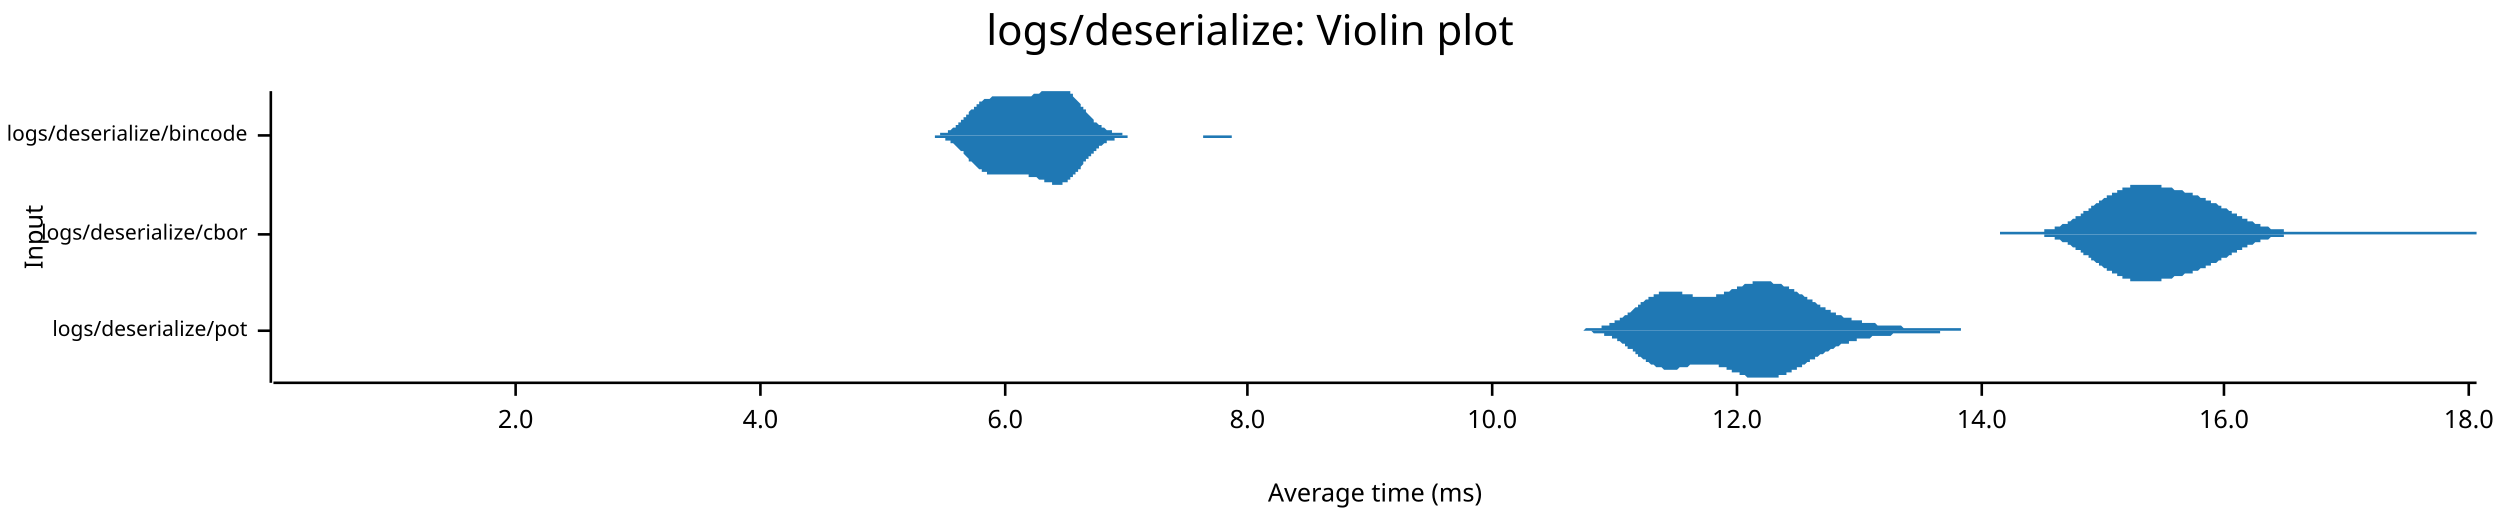
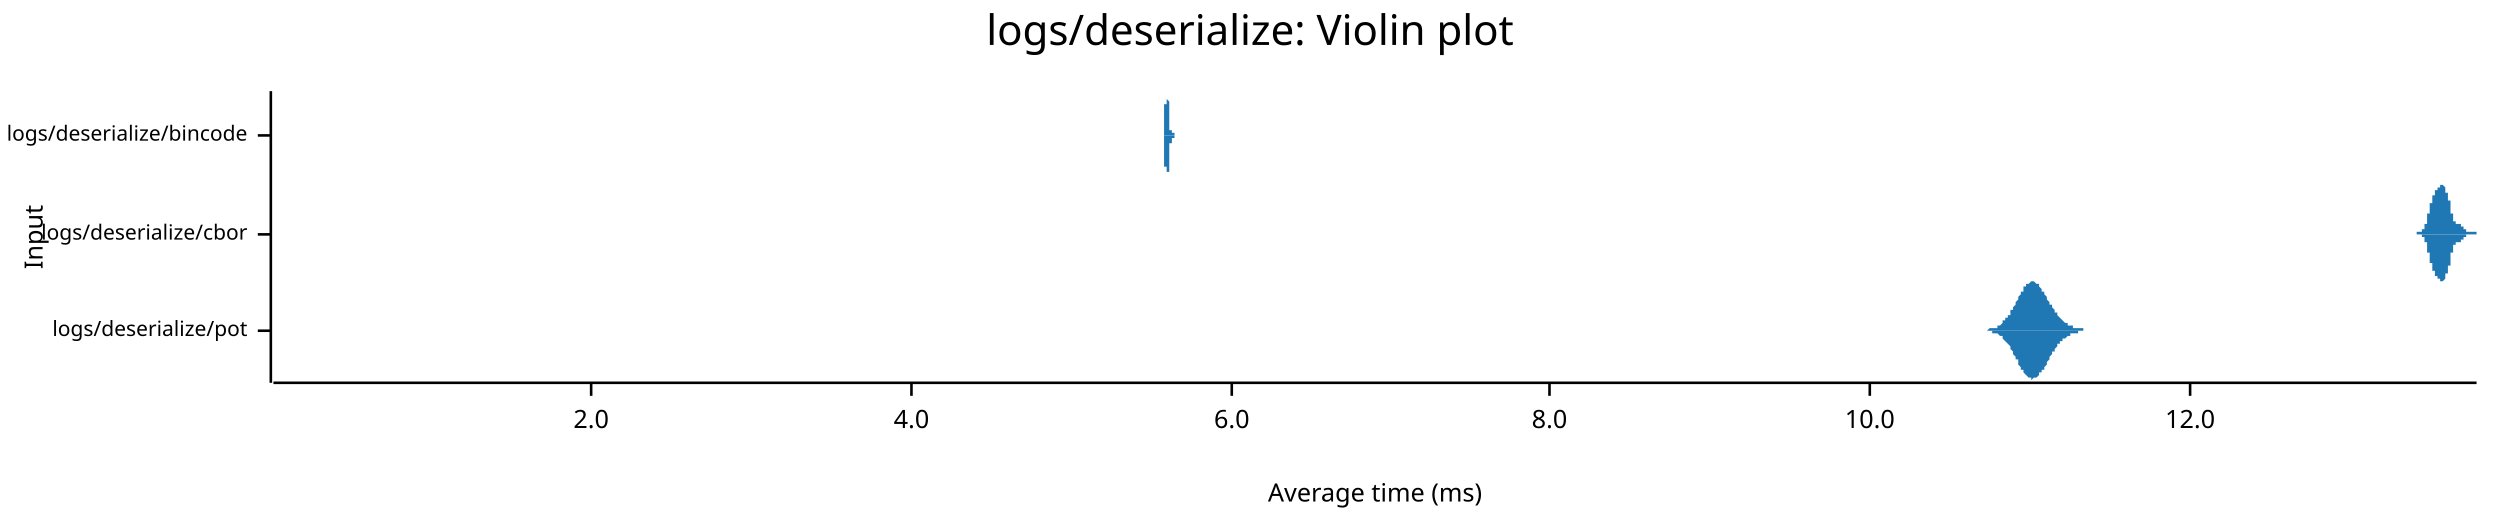
<svg xmlns="http://www.w3.org/2000/svg" style="background-color:#EEE;" width="960" height="204" viewBox="0 0 960 204">
  <text x="480" y="5" dy="0.76em" text-anchor="middle" font-family="sans-serif" font-size="16.129" opacity="1" fill="#000000">
logs/deserialize: Violin plot
</text>
  <text x="9" y="91" dy="0.76em" text-anchor="middle" font-family="sans-serif" font-size="9.677" opacity="1" fill="#000000" transform="rotate(270, 9, 91)">
Input
</text>
  <text x="528" y="195" dy="-0.5ex" text-anchor="middle" font-family="sans-serif" font-size="9.677" opacity="1" fill="#000000">
Average time (ms)
</text>
  <polyline fill="none" opacity="1" stroke="#000000" stroke-width="1" points="104,35 104,147 " />
  <text x="95" y="127" dy="0.5ex" text-anchor="end" font-family="sans-serif" font-size="8.065" opacity="1" fill="#000000">
logs/deserialize/pot
</text>
  <polyline fill="none" opacity="1" stroke="#000000" stroke-width="1" points="99,127 104,127 " />
  <text x="95" y="90" dy="0.5ex" text-anchor="end" font-family="sans-serif" font-size="8.065" opacity="1" fill="#000000">
logs/deserialize/cbor
</text>
  <polyline fill="none" opacity="1" stroke="#000000" stroke-width="1" points="99,90 104,90 " />
  <text x="95" y="52" dy="0.5ex" text-anchor="end" font-family="sans-serif" font-size="8.065" opacity="1" fill="#000000">
logs/deserialize/bincode
</text>
  <polyline fill="none" opacity="1" stroke="#000000" stroke-width="1" points="99,52 104,52 " />
  <polyline fill="none" opacity="1" stroke="#000000" stroke-width="1" points="105,147 951,147 " />
-   <text x="198" y="157" dy="0.76em" text-anchor="middle" font-family="sans-serif" font-size="9.677" opacity="1" fill="#000000">
+   <text x="227" y="157" dy="0.76em" text-anchor="middle" font-family="sans-serif" font-size="9.677" opacity="1" fill="#000000">
2.0
</text>
-   <polyline fill="none" opacity="1" stroke="#000000" stroke-width="1" points="198,147 198,152 " />
-   <text x="292" y="157" dy="0.76em" text-anchor="middle" font-family="sans-serif" font-size="9.677" opacity="1" fill="#000000">
+   <polyline fill="none" opacity="1" stroke="#000000" stroke-width="1" points="227,147 227,152 " />
+   <text x="350" y="157" dy="0.76em" text-anchor="middle" font-family="sans-serif" font-size="9.677" opacity="1" fill="#000000">
4.0
</text>
-   <polyline fill="none" opacity="1" stroke="#000000" stroke-width="1" points="292,147 292,152 " />
-   <text x="386" y="157" dy="0.76em" text-anchor="middle" font-family="sans-serif" font-size="9.677" opacity="1" fill="#000000">
+   <polyline fill="none" opacity="1" stroke="#000000" stroke-width="1" points="350,147 350,152 " />
+   <text x="473" y="157" dy="0.76em" text-anchor="middle" font-family="sans-serif" font-size="9.677" opacity="1" fill="#000000">
6.0
</text>
-   <polyline fill="none" opacity="1" stroke="#000000" stroke-width="1" points="386,147 386,152 " />
-   <text x="479" y="157" dy="0.76em" text-anchor="middle" font-family="sans-serif" font-size="9.677" opacity="1" fill="#000000">
+   <polyline fill="none" opacity="1" stroke="#000000" stroke-width="1" points="473,147 473,152 " />
+   <text x="595" y="157" dy="0.76em" text-anchor="middle" font-family="sans-serif" font-size="9.677" opacity="1" fill="#000000">
8.0
</text>
-   <polyline fill="none" opacity="1" stroke="#000000" stroke-width="1" points="479,147 479,152 " />
-   <text x="573" y="157" dy="0.76em" text-anchor="middle" font-family="sans-serif" font-size="9.677" opacity="1" fill="#000000">
+   <polyline fill="none" opacity="1" stroke="#000000" stroke-width="1" points="595,147 595,152 " />
+   <text x="718" y="157" dy="0.76em" text-anchor="middle" font-family="sans-serif" font-size="9.677" opacity="1" fill="#000000">
10.0
</text>
-   <polyline fill="none" opacity="1" stroke="#000000" stroke-width="1" points="573,147 573,152 " />
-   <text x="667" y="157" dy="0.76em" text-anchor="middle" font-family="sans-serif" font-size="9.677" opacity="1" fill="#000000">
+   <polyline fill="none" opacity="1" stroke="#000000" stroke-width="1" points="718,147 718,152 " />
+   <text x="841" y="157" dy="0.76em" text-anchor="middle" font-family="sans-serif" font-size="9.677" opacity="1" fill="#000000">
12.0
</text>
-   <polyline fill="none" opacity="1" stroke="#000000" stroke-width="1" points="667,147 667,152 " />
-   <text x="761" y="157" dy="0.76em" text-anchor="middle" font-family="sans-serif" font-size="9.677" opacity="1" fill="#000000">
- 14.0
- </text>
-   <polyline fill="none" opacity="1" stroke="#000000" stroke-width="1" points="761,147 761,152 " />
-   <text x="854" y="157" dy="0.76em" text-anchor="middle" font-family="sans-serif" font-size="9.677" opacity="1" fill="#000000">
- 16.0
- </text>
-   <polyline fill="none" opacity="1" stroke="#000000" stroke-width="1" points="854,147 854,152 " />
-   <text x="948" y="157" dy="0.76em" text-anchor="middle" font-family="sans-serif" font-size="9.677" opacity="1" fill="#000000">
- 18.0
- </text>
-   <polyline fill="none" opacity="1" stroke="#000000" stroke-width="1" points="948,147 948,152 " />
-   <polygon opacity="1" fill="#1F78B4" points="600,127 600,127 600,127 601,127 601,127 602,127 602,127 602,127 603,127 603,127 603,127 604,127 604,127 604,127 605,127 605,127 605,127 606,127 606,127 606,127 607,127 607,127 607,127 608,127 608,127 608,127 609,126 609,126 610,126 610,126 610,126 611,126 611,126 611,126 612,126 612,126 612,126 613,126 613,126 613,126 614,126 614,126 614,126 615,126 615,125 615,125 616,125 616,125 616,125 617,125 617,125 617,125 618,125 618,124 619,124 619,124 619,124 620,124 620,124 620,123 621,123 621,123 621,123 622,123 622,122 622,122 623,122 623,122 623,122 624,121 624,121 624,121 625,121 625,120 625,120 626,120 626,120 627,119 627,119 627,119 628,118 628,118 628,118 629,118 629,117 629,117 630,117 630,117 630,116 631,116 631,116 631,116 632,115 632,115 632,115 633,115 633,114 633,114 634,114 634,114 635,114 635,113 635,113 636,113 636,113 636,113 637,113 637,113 637,112 638,112 638,112 638,112 639,112 639,112 639,112 640,112 640,112 640,112 641,112 641,112 641,112 642,112 642,112 643,112 643,112 643,112 644,112 644,112 644,112 645,112 645,112 645,112 646,112 646,113 646,113 647,113 647,113 647,113 648,113 648,113 648,113 649,113 649,113 649,113 650,113 650,114 650,114 651,114 651,114 652,114 652,114 652,114 653,114 653,114 653,114 654,114 654,114 654,114 655,114 655,114 655,114 656,114 656,114 656,114 657,114 657,114 657,114 658,114 658,114 658,114 659,114 659,113 660,113 660,113 660,113 661,113 661,113 661,113 662,113 662,113 662,112 663,112 663,112 663,112 664,112 664,112 664,112 665,111 665,111 665,111 666,111 666,111 666,111 667,111 667,110 668,110 668,110 668,110 669,110 669,110 669,110 670,109 670,109 670,109 671,109 671,109 671,109 672,109 672,109 672,109 673,109 673,109 673,108 674,108 674,108 674,108 675,108 675,108 675,108 676,108 676,108 677,108 677,108 677,108 678,108 678,108 678,108 679,108 679,108 679,108 680,108 680,108 680,108 681,109 681,109 681,109 682,109 682,109 682,109 683,109 683,109 683,109 684,109 684,109 685,110 685,110 685,110 686,110 686,110 686,110 687,110 687,111 687,111 688,111 688,111 688,111 689,111 689,112 689,112 690,112 690,112 690,112 691,113 691,113 691,113 692,113 692,113 693,114 693,114 693,114 694,114 694,114 694,115 695,115 695,115 695,115 696,115 696,116 696,116 697,116 697,116 697,116 698,117 698,117 698,117 699,117 699,117 699,118 700,118 700,118 701,118 701,118 701,119 702,119 702,119 702,119 703,119 703,120 703,120 704,120 704,120 704,120 705,120 705,120 705,121 706,121 706,121 706,121 707,121 707,121 707,121 708,122 708,122 708,122 709,122 709,122 710,122 710,122 710,122 711,122 711,123 711,123 712,123 712,123 712,123 713,123 713,123 713,123 714,123 714,123 714,123 715,123 715,124 715,124 716,124 716,124 716,124 717,124 717,124 718,124 718,124 718,124 719,124 719,124 719,124 720,124 720,124 720,124 721,125 721,125 721,125 722,125 722,125 722,125 723,125 723,125 723,125 724,125 724,125 724,125 725,125 725,125 726,125 726,125 726,125 727,125 727,125 727,125 728,125 728,125 728,125 729,125 729,125 729,125 730,125 730,125 730,125 731,126 731,126 731,126 732,126 732,126 732,126 733,126 733,126 734,126 734,126 734,126 735,126 735,126 735,126 736,126 736,126 736,126 737,126 737,126 737,126 738,126 738,126 738,126 739,126 739,126 739,126 740,126 740,126 740,126 741,126 741,126 741,126 742,126 742,126 743,126 743,126 743,126 744,126 744,126 744,126 745,126 745,126 745,126 746,126 746,126 746,126 747,126 747,126 747,126 748,126 748,126 748,126 749,126 749,126 749,126 750,126 750,126 751,126 751,126 751,126 752,126 752,126 752,126 753,126 753,127 753,127 754,127 754,127 754,127 755,127 755,127 755,127 756,127 756,127 756,127 757,127 757,127 757,127 758,127 758,127 759,127 759,127 759,127 760,127 760,127 760,127 761,127 761,127 761,127 762,127 762,127 762,127 763,127 763,127 763,127 764,127 764,127 764,127 765,127 765,127 765,127 766,127 766,127 766,127 767,127 767,127 768,127 768,127 768,127 769,127 769,127 769,127 770,127 770,127 770,127 771,127 771,127 771,127 772,127 772,127 772,127 773,127 773,127 773,127 600,127 " />
-   <polygon opacity="1" fill="#1F78B4" points="600,127 600,127 600,127 601,127 601,127 602,127 602,127 602,127 603,127 603,127 603,127 604,127 604,127 604,127 605,127 605,127 605,127 606,127 606,127 606,127 607,127 607,127 607,127 608,127 608,127 608,127 609,127 609,127 610,127 610,127 610,127 611,127 611,127 611,127 612,128 612,128 612,128 613,128 613,128 613,128 614,128 614,128 614,128 615,128 615,128 615,128 616,128 616,129 616,129 617,129 617,129 617,129 618,129 618,129 619,129 619,130 619,130 620,130 620,130 620,130 621,130 621,131 621,131 622,131 622,131 622,131 623,132 623,132 623,132 624,132 624,133 624,133 625,133 625,133 625,134 626,134 626,134 627,134 627,135 627,135 628,135 628,135 628,136 629,136 629,136 629,137 630,137 630,137 630,137 631,138 631,138 631,138 632,138 632,139 632,139 633,139 633,139 633,139 634,140 634,140 635,140 635,140 635,140 636,141 636,141 636,141 637,141 637,141 637,141 638,141 638,141 638,141 639,142 639,142 639,142 640,142 640,142 640,142 641,142 641,142 641,142 642,142 642,142 643,142 643,142 643,142 644,142 644,142 644,142 645,141 645,141 645,141 646,141 646,141 646,141 647,141 647,141 647,141 648,141 648,141 648,141 649,140 649,140 649,140 650,140 650,140 650,140 651,140 651,140 652,140 652,140 652,140 653,140 653,140 653,140 654,140 654,140 654,140 655,140 655,140 655,140 656,140 656,140 656,140 657,140 657,140 657,140 658,140 658,140 658,140 659,140 659,140 660,140 660,140 660,141 661,141 661,141 661,141 662,141 662,141 662,141 663,141 663,142 663,142 664,142 664,142 664,142 665,142 665,142 665,143 666,143 666,143 666,143 667,143 667,143 668,143 668,144 668,144 669,144 669,144 669,144 670,144 670,144 670,144 671,145 671,145 671,145 672,145 672,145 672,145 673,145 673,145 673,145 674,145 674,145 674,145 675,145 675,145 675,145 676,145 676,145 677,145 677,146 677,145 678,145 678,145 678,145 679,145 679,145 679,145 680,145 680,145 680,145 681,145 681,145 681,145 682,145 682,145 682,145 683,145 683,145 683,144 684,144 684,144 685,144 685,144 685,144 686,144 686,144 686,143 687,143 687,143 687,143 688,143 688,143 688,142 689,142 689,142 689,142 690,142 690,141 690,141 691,141 691,141 691,141 692,141 692,140 693,140 693,140 693,140 694,139 694,139 694,139 695,139 695,139 695,138 696,138 696,138 696,138 697,138 697,137 697,137 698,137 698,137 698,137 699,136 699,136 699,136 700,136 700,136 701,135 701,135 701,135 702,135 702,135 702,135 703,134 703,134 703,134 704,134 704,134 704,134 705,133 705,133 705,133 706,133 706,133 706,133 707,132 707,132 707,132 708,132 708,132 708,132 709,132 709,132 710,132 710,131 710,131 711,131 711,131 711,131 712,131 712,131 712,131 713,131 713,131 713,130 714,130 714,130 714,130 715,130 715,130 715,130 716,130 716,130 716,130 717,130 717,130 718,130 718,130 718,130 719,129 719,129 719,129 720,129 720,129 720,129 721,129 721,129 721,129 722,129 722,129 722,129 723,129 723,129 723,129 724,129 724,129 724,129 725,129 725,129 726,129 726,129 726,129 727,128 727,128 727,128 728,128 728,128 728,128 729,128 729,128 729,128 730,128 730,128 730,128 731,128 731,128 731,128 732,128 732,128 732,128 733,128 733,128 734,128 734,128 734,128 735,128 735,128 735,128 736,128 736,128 736,128 737,128 737,128 737,128 738,128 738,128 738,128 739,128 739,128 739,128 740,128 740,128 740,128 741,128 741,128 741,128 742,128 742,128 743,128 743,128 743,128 744,128 744,128 744,128 745,128 745,128 745,127 746,127 746,127 746,127 747,127 747,127 747,127 748,127 748,127 748,127 749,127 749,127 749,127 750,127 750,127 751,127 751,127 751,127 752,127 752,127 752,127 753,127 753,127 753,127 754,127 754,127 754,127 755,127 755,127 755,127 756,127 756,127 756,127 757,127 757,127 757,127 758,127 758,127 759,127 759,127 759,127 760,127 760,127 760,127 761,127 761,127 761,127 762,127 762,127 762,127 763,127 763,127 763,127 764,127 764,127 764,127 765,127 765,127 765,127 766,127 766,127 766,127 767,127 767,127 768,127 768,127 768,127 769,127 769,127 769,127 770,127 770,127 770,127 771,127 771,127 771,127 772,127 772,127 772,127 773,127 773,127 773,127 600,127 " />
-   <polygon opacity="1" fill="#1F78B4" points="768,89 769,89 769,89 769,89 770,89 770,89 771,89 771,89 771,89 772,89 772,89 772,89 773,89 773,89 773,89 774,89 774,89 775,89 775,89 775,89 776,89 776,89 776,89 777,89 777,89 777,89 778,89 778,89 779,89 779,89 779,89 780,89 780,89 780,89 781,89 781,89 781,89 782,89 782,89 783,89 783,89 783,89 784,89 784,89 784,89 785,89 785,89 785,88 786,88 786,88 787,88 787,88 787,88 788,88 788,88 788,88 789,88 789,87 790,87 790,87 790,87 791,87 791,87 791,87 792,86 792,86 792,86 793,86 793,86 794,86 794,85 794,85 795,85 795,85 795,85 796,84 796,84 796,84 797,84 797,83 798,83 798,83 798,83 799,83 799,82 799,82 800,82 800,82 800,81 801,81 801,81 802,81 802,80 802,80 803,80 803,80 803,79 804,79 804,79 804,79 805,78 805,78 806,78 806,78 806,77 807,77 807,77 807,77 808,76 808,76 808,76 809,76 809,75 810,75 810,75 810,75 811,75 811,74 811,74 812,74 812,74 813,74 813,73 813,73 814,73 814,73 814,73 815,73 815,72 815,72 816,72 816,72 817,72 817,72 817,72 818,72 818,71 818,71 819,71 819,71 819,71 820,71 820,71 821,71 821,71 821,71 822,71 822,71 822,71 823,71 823,71 823,71 824,71 824,71 825,71 825,71 825,71 826,71 826,71 826,71 827,71 827,71 827,71 828,71 828,71 829,71 829,71 829,71 830,71 830,72 830,72 831,72 831,72 831,72 832,72 832,72 833,72 833,72 833,72 834,72 834,72 834,72 835,73 835,73 836,73 836,73 836,73 837,73 837,73 837,73 838,73 838,73 838,73 839,74 839,74 840,74 840,74 840,74 841,74 841,74 841,74 842,74 842,75 842,75 843,75 843,75 844,75 844,75 844,75 845,76 845,76 845,76 846,76 846,76 846,76 847,76 847,77 848,77 848,77 848,77 849,77 849,77 849,78 850,78 850,78 850,78 851,78 851,78 852,79 852,79 852,79 853,79 853,79 853,80 854,80 854,80 854,80 855,80 855,80 856,81 856,81 856,81 857,81 857,81 857,82 858,82 858,82 859,82 859,82 859,83 860,83 860,83 860,83 861,83 861,83 861,84 862,84 862,84 863,84 863,84 863,85 864,85 864,85 864,85 865,85 865,85 865,85 866,86 866,86 867,86 867,86 867,86 868,86 868,86 868,87 869,87 869,87 869,87 870,87 870,87 871,87 871,87 871,87 872,88 872,88 872,88 873,88 873,88 873,88 874,88 874,88 875,88 875,88 875,88 876,88 876,88 876,88 877,88 877,89 877,89 878,89 878,89 879,89 879,89 879,89 880,89 880,89 880,89 881,89 881,89 882,89 882,89 882,89 883,89 883,89 883,89 884,89 884,89 884,89 885,89 885,89 886,89 886,89 886,89 887,89 887,89 887,89 888,89 888,89 888,89 889,89 889,89 890,89 890,89 890,89 891,89 891,89 891,89 892,89 892,89 892,89 893,89 893,89 894,89 894,89 894,89 895,89 895,89 895,89 896,89 896,89 896,89 897,89 897,89 898,89 898,89 898,89 899,89 899,89 899,89 900,89 900,89 900,89 901,89 901,89 902,89 902,89 902,89 903,89 903,89 903,89 904,89 904,89 905,89 905,89 905,89 906,89 906,89 906,89 907,89 907,89 907,89 908,89 908,89 909,89 909,89 909,89 910,89 910,89 910,89 911,89 911,89 911,89 912,89 912,89 913,89 913,89 913,89 914,89 914,89 914,89 915,89 915,89 915,89 916,89 916,89 917,89 917,89 917,89 918,89 918,89 918,89 919,89 919,89 919,89 920,89 920,89 921,89 921,89 921,89 922,89 922,89 922,89 923,89 923,89 923,89 924,89 924,89 925,89 925,89 925,89 926,89 926,89 926,89 927,89 927,89 928,89 928,89 928,89 929,89 929,89 929,89 930,89 930,89 930,89 931,89 931,89 932,89 932,89 932,89 933,89 933,89 933,89 934,89 934,89 934,89 935,89 935,89 936,89 936,89 936,89 937,89 937,89 937,89 938,89 938,89 938,89 939,89 939,89 940,89 940,89 940,89 941,89 941,89 941,89 942,89 942,89 942,89 943,89 943,89 944,89 944,89 944,89 945,89 945,89 945,89 946,89 946,89 946,89 947,89 947,89 948,89 948,89 948,89 949,89 949,89 949,89 950,89 950,89 951,89 951,90 768,90 " />
-   <polygon opacity="1" fill="#1F78B4" points="768,90 769,90 769,90 769,90 770,90 770,90 771,90 771,90 771,90 772,90 772,90 772,90 773,90 773,90 773,90 774,90 774,90 775,90 775,90 775,90 776,90 776,90 776,90 777,90 777,90 777,90 778,90 778,90 779,90 779,90 779,90 780,90 780,90 780,90 781,90 781,90 781,90 782,90 782,90 783,90 783,90 783,90 784,90 784,90 784,90 785,90 785,90 785,91 786,91 786,91 787,91 787,91 787,91 788,91 788,91 788,91 789,91 789,92 790,92 790,92 790,92 791,92 791,92 791,92 792,93 792,93 792,93 793,93 793,93 794,93 794,94 794,94 795,94 795,94 795,94 796,95 796,95 796,95 797,95 797,96 798,96 798,96 798,96 799,96 799,97 799,97 800,97 800,97 800,98 801,98 801,98 802,98 802,99 802,99 803,99 803,99 803,100 804,100 804,100 804,100 805,101 805,101 806,101 806,101 806,102 807,102 807,102 807,102 808,103 808,103 808,103 809,103 809,104 810,104 810,104 810,104 811,104 811,105 811,105 812,105 812,105 813,105 813,106 813,106 814,106 814,106 814,106 815,106 815,107 815,107 816,107 816,107 817,107 817,107 817,107 818,107 818,108 818,108 819,108 819,108 819,108 820,108 820,108 821,108 821,108 821,108 822,108 822,108 822,108 823,108 823,108 823,108 824,108 824,108 825,108 825,108 825,108 826,108 826,108 826,108 827,108 827,108 827,108 828,108 828,108 829,108 829,108 829,108 830,108 830,107 830,107 831,107 831,107 831,107 832,107 832,107 833,107 833,107 833,107 834,107 834,107 834,107 835,106 835,106 836,106 836,106 836,106 837,106 837,106 837,106 838,106 838,106 838,106 839,105 839,105 840,105 840,105 840,105 841,105 841,105 841,105 842,105 842,104 842,104 843,104 843,104 844,104 844,104 844,104 845,103 845,103 845,103 846,103 846,103 846,103 847,103 847,102 848,102 848,102 848,102 849,102 849,102 849,101 850,101 850,101 850,101 851,101 851,101 852,100 852,100 852,100 853,100 853,100 853,99 854,99 854,99 854,99 855,99 855,99 856,98 856,98 856,98 857,98 857,98 857,97 858,97 858,97 859,97 859,97 859,96 860,96 860,96 860,96 861,96 861,96 861,95 862,95 862,95 863,95 863,95 863,94 864,94 864,94 864,94 865,94 865,94 865,94 866,93 866,93 867,93 867,93 867,93 868,93 868,93 868,92 869,92 869,92 869,92 870,92 870,92 871,92 871,92 871,92 872,91 872,91 872,91 873,91 873,91 873,91 874,91 874,91 875,91 875,91 875,91 876,91 876,91 876,91 877,91 877,90 877,90 878,90 878,90 879,90 879,90 879,90 880,90 880,90 880,90 881,90 881,90 882,90 882,90 882,90 883,90 883,90 883,90 884,90 884,90 884,90 885,90 885,90 886,90 886,90 886,90 887,90 887,90 887,90 888,90 888,90 888,90 889,90 889,90 890,90 890,90 890,90 891,90 891,90 891,90 892,90 892,90 892,90 893,90 893,90 894,90 894,90 894,90 895,90 895,90 895,90 896,90 896,90 896,90 897,90 897,90 898,90 898,90 898,90 899,90 899,90 899,90 900,90 900,90 900,90 901,90 901,90 902,90 902,90 902,90 903,90 903,90 903,90 904,90 904,90 905,90 905,90 905,90 906,90 906,90 906,90 907,90 907,90 907,90 908,90 908,90 909,90 909,90 909,90 910,90 910,90 910,90 911,90 911,90 911,90 912,90 912,90 913,90 913,90 913,90 914,90 914,90 914,90 915,90 915,90 915,90 916,90 916,90 917,90 917,90 917,90 918,90 918,90 918,90 919,90 919,90 919,90 920,90 920,90 921,90 921,90 921,90 922,90 922,90 922,90 923,90 923,90 923,90 924,90 924,90 925,90 925,90 925,90 926,90 926,90 926,90 927,90 927,90 928,90 928,90 928,90 929,90 929,90 929,90 930,90 930,90 930,90 931,90 931,90 932,90 932,90 932,90 933,90 933,90 933,90 934,90 934,90 934,90 935,90 935,90 936,90 936,90 936,90 937,90 937,90 937,90 938,90 938,90 938,90 939,90 939,90 940,90 940,90 940,90 941,90 941,90 941,90 942,90 942,90 942,90 943,90 943,90 944,90 944,90 944,90 945,90 945,90 945,90 946,90 946,90 946,90 947,90 947,90 948,90 948,90 948,90 949,90 949,90 949,90 950,90 950,90 951,90 951,90 768,90 " />
-   <polygon opacity="1" fill="#1F78B4" points="353,52 354,52 354,52 354,52 355,52 355,52 355,52 355,52 356,52 356,52 356,52 356,52 357,52 357,52 357,52 357,52 358,52 358,52 358,52 359,52 359,52 359,52 359,52 360,52 360,52 360,52 360,52 361,52 361,51 361,51 361,51 362,51 362,51 362,51 363,51 363,51 363,51 363,51 364,51 364,50 364,50 364,50 365,50 365,50 365,50 365,50 366,49 366,49 366,49 367,49 367,49 367,48 367,48 368,48 368,48 368,47 368,47 369,47 369,47 369,46 370,46 370,46 370,45 370,45 371,45 371,45 371,44 371,44 372,44 372,43 372,43 372,43 373,42 373,42 373,42 374,42 374,41 374,41 374,41 375,41 375,40 375,40 375,40 376,40 376,39 376,39 376,39 377,39 377,39 377,39 378,38 378,38 378,38 378,38 379,38 379,38 379,38 379,38 380,38 380,38 380,38 380,38 381,37 381,37 381,37 382,37 382,37 382,37 382,37 383,37 383,37 383,37 383,37 384,37 384,37 384,37 385,37 385,37 385,37 385,37 386,37 386,37 386,37 386,37 387,37 387,37 387,37 387,37 388,37 388,37 388,37 389,37 389,37 389,37 389,37 390,37 390,37 390,37 390,37 391,37 391,37 391,37 391,37 392,37 392,37 392,37 393,37 393,37 393,37 393,37 394,37 394,37 394,37 394,37 395,37 395,37 395,37 396,37 396,37 396,37 396,37 397,36 397,36 397,36 397,36 398,36 398,36 398,36 398,36 399,36 399,36 399,36 400,35 400,35 400,35 400,35 401,35 401,35 401,35 401,35 402,35 402,35 402,35 402,35 403,35 403,35 403,35 404,35 404,35 404,35 404,35 405,35 405,35 405,35 405,35 406,35 406,35 406,35 406,35 407,35 407,35 407,35 408,35 408,35 408,35 408,35 409,35 409,35 409,35 409,35 410,35 410,35 410,35 411,35 411,36 411,36 411,36 412,36 412,37 412,37 412,37 413,38 413,38 413,38 413,38 414,39 414,39 414,39 415,40 415,40 415,40 415,41 416,41 416,41 416,42 416,42 417,42 417,43 417,43 417,43 418,44 418,44 418,44 419,45 419,45 419,45 419,45 420,46 420,46 420,46 420,47 421,47 421,47 421,47 421,47 422,48 422,48 422,48 423,48 423,48 423,49 423,49 424,49 424,49 424,49 424,49 425,50 425,50 425,50 426,50 426,50 426,50 426,50 427,50 427,51 427,51 427,51 428,51 428,51 428,51 428,51 429,51 429,51 429,51 430,51 430,51 430,51 430,51 431,51 431,52 431,52 431,52 432,52 432,52 432,52 432,52 433,52 433,52 433,52 434,52 434,52 434,52 434,52 435,52 435,52 435,52 435,52 436,52 436,52 436,52 437,52 437,52 437,52 437,52 438,52 438,52 438,52 438,52 439,52 439,52 439,52 439,52 440,52 440,52 440,52 441,52 441,52 441,52 441,52 442,52 442,52 442,52 442,52 443,52 443,52 443,52 443,52 444,52 444,52 444,52 445,52 445,52 445,52 445,52 446,52 446,52 446,52 446,52 447,52 447,52 447,52 447,52 448,52 448,52 448,52 449,52 449,52 449,52 449,52 450,52 450,52 450,52 450,52 451,52 451,52 451,52 452,52 452,52 452,52 452,52 453,52 453,52 453,52 453,52 454,52 454,52 454,52 454,52 455,52 455,52 455,52 456,52 456,52 456,52 456,52 457,52 457,52 457,52 457,52 458,52 458,52 458,52 458,52 459,52 459,52 459,52 460,52 460,52 460,52 460,52 461,52 461,52 461,52 461,52 462,52 462,52 462,52 462,52 463,52 463,52 463,52 464,52 464,52 464,52 464,52 465,52 465,52 465,52 465,52 466,52 466,52 466,52 467,52 467,52 467,52 467,52 468,52 468,52 468,52 468,52 469,52 469,52 469,52 469,52 470,52 470,52 470,52 471,52 471,52 471,52 471,52 472,52 472,52 472,52 472,52 473,52 473,52 473,52 473,52 474,52 474,52 474,52 475,52 475,52 475,52 475,52 476,52 476,52 476,52 476,52 477,52 477,52 477,52 478,52 478,52 478,52 478,52 479,52 479,52 479,52 479,52 480,52 480,52 480,52 480,52 481,52 481,52 481,52 482,52 482,52 482,52 482,52 483,52 483,52 483,52 483,52 484,52 484,52 484,52 484,52 485,52 485,52 485,52 486,52 486,52 486,52 486,52 487,52 487,52 487,52 487,52 353,52 " />
-   <polygon opacity="1" fill="#1F78B4" points="353,52 354,52 354,52 354,52 355,52 355,52 355,52 355,52 356,52 356,52 356,52 356,52 357,52 357,52 357,52 357,52 358,52 358,52 358,52 359,52 359,52 359,53 359,53 360,53 360,53 360,53 360,53 361,53 361,53 361,53 361,53 362,53 362,53 362,53 363,53 363,53 363,54 363,54 364,54 364,54 364,54 364,54 365,54 365,54 365,55 365,55 366,55 366,55 366,55 367,56 367,56 367,56 367,56 368,57 368,57 368,57 368,57 369,58 369,58 369,58 370,58 370,59 370,59 370,59 371,60 371,60 371,60 371,60 372,61 372,61 372,61 372,62 373,62 373,62 373,62 374,63 374,63 374,63 374,63 375,64 375,64 375,64 375,64 376,65 376,65 376,65 376,65 377,65 377,66 377,66 378,66 378,66 378,66 378,66 379,66 379,66 379,67 379,67 380,67 380,67 380,67 380,67 381,67 381,67 381,67 382,67 382,67 382,67 382,67 383,67 383,67 383,67 383,67 384,67 384,67 384,67 385,67 385,67 385,67 385,67 386,67 386,67 386,67 386,67 387,67 387,67 387,67 387,67 388,67 388,67 388,67 389,67 389,67 389,67 389,67 390,67 390,67 390,67 390,67 391,67 391,67 391,67 391,67 392,67 392,67 392,67 393,67 393,67 393,67 393,67 394,67 394,67 394,67 394,67 395,67 395,67 395,68 396,68 396,68 396,68 396,68 397,68 397,68 397,68 397,68 398,68 398,68 398,68 398,68 399,69 399,69 399,69 400,69 400,69 400,69 400,69 401,69 401,69 401,70 401,70 402,70 402,70 402,70 402,70 403,70 403,70 403,70 404,70 404,71 404,71 404,71 405,71 405,71 405,71 405,71 406,71 406,71 406,71 406,71 407,71 407,71 407,71 408,71 408,71 408,70 408,70 409,70 409,70 409,70 409,70 410,70 410,69 410,69 411,69 411,69 411,68 411,68 412,68 412,68 412,67 412,67 413,67 413,66 413,66 413,66 414,66 414,65 414,65 415,65 415,64 415,64 415,64 416,63 416,63 416,63 416,62 417,62 417,62 417,61 417,61 418,61 418,60 418,60 419,60 419,59 419,59 419,59 420,59 420,58 420,58 420,58 421,58 421,57 421,57 421,57 422,57 422,56 422,56 423,56 423,56 423,56 423,56 424,55 424,55 424,55 424,55 425,55 425,55 425,54 426,54 426,54 426,54 426,54 427,54 427,54 427,54 427,54 428,54 428,53 428,53 428,53 429,53 429,53 429,53 430,53 430,53 430,53 430,53 431,53 431,53 431,53 431,53 432,53 432,53 432,53 432,53 433,53 433,53 433,52 434,52 434,52 434,52 434,52 435,52 435,52 435,52 435,52 436,52 436,52 436,52 437,52 437,52 437,52 437,52 438,52 438,52 438,52 438,52 439,52 439,52 439,52 439,52 440,52 440,52 440,52 441,52 441,52 441,52 441,52 442,52 442,52 442,52 442,52 443,52 443,52 443,52 443,52 444,52 444,52 444,52 445,52 445,52 445,52 445,52 446,52 446,52 446,52 446,52 447,52 447,52 447,52 447,52 448,52 448,52 448,52 449,52 449,52 449,52 449,52 450,52 450,52 450,52 450,52 451,52 451,52 451,52 452,52 452,52 452,52 452,52 453,52 453,52 453,52 453,52 454,52 454,52 454,52 454,52 455,52 455,52 455,52 456,52 456,52 456,52 456,52 457,52 457,52 457,52 457,52 458,52 458,52 458,52 458,52 459,52 459,52 459,52 460,52 460,52 460,52 460,52 461,52 461,52 461,52 461,52 462,52 462,52 462,53 462,53 463,53 463,53 463,53 464,53 464,53 464,53 464,53 465,53 465,53 465,53 465,53 466,53 466,53 466,53 467,53 467,53 467,53 467,53 468,53 468,53 468,53 468,53 469,53 469,53 469,53 469,53 470,53 470,53 470,53 471,53 471,53 471,53 471,53 472,53 472,53 472,53 472,53 473,53 473,53 473,53 473,52 474,52 474,52 474,52 475,52 475,52 475,52 475,52 476,52 476,52 476,52 476,52 477,52 477,52 477,52 478,52 478,52 478,52 478,52 479,52 479,52 479,52 479,52 480,52 480,52 480,52 480,52 481,52 481,52 481,52 482,52 482,52 482,52 482,52 483,52 483,52 483,52 483,52 484,52 484,52 484,52 484,52 485,52 485,52 485,52 486,52 486,52 486,52 486,52 487,52 487,52 487,52 487,52 353,52 " />
+   <polyline fill="none" opacity="1" stroke="#000000" stroke-width="1" points="841,147 841,152 " />
+   <polygon opacity="1" fill="#1F78B4" points="761,127 761,127 762,127 762,127 762,127 763,127 763,127 763,127 763,127 764,126 764,126 764,126 765,126 765,126 765,126 766,126 766,126 766,126 766,126 767,126 767,125 767,125 768,125 768,125 768,125 769,124 769,124 769,124 769,123 770,123 770,123 770,122 771,122 771,122 771,121 772,121 772,120 772,120 772,119 773,119 773,118 773,118 774,117 774,117 774,116 775,115 775,115 775,114 775,114 776,113 776,113 776,112 777,112 777,111 777,111 777,110 778,110 778,110 778,109 779,109 779,109 779,109 780,108 780,108 780,108 780,108 781,108 781,108 781,108 782,109 782,109 782,109 783,109 783,110 783,110 783,110 784,111 784,111 784,112 785,112 785,113 785,113 786,114 786,114 786,115 786,115 787,116 787,116 787,117 788,117 788,118 788,118 789,119 789,119 789,120 789,120 790,120 790,121 790,121 791,122 791,122 791,122 792,123 792,123 792,123 792,123 793,124 793,124 793,124 794,124 794,125 794,125 795,125 795,125 795,125 795,125 796,125 796,126 796,126 797,126 797,126 797,126 798,126 798,126 798,126 798,126 799,126 799,126 799,126 800,126 800,126 800,127 800,127 801,127 801,127 801,127 802,127 802,127 802,127 803,127 803,127 803,127 803,127 804,127 804,127 804,127 805,127 805,127 805,127 806,127 806,127 806,127 806,127 807,127 807,127 807,127 808,127 808,127 808,127 809,127 809,127 809,127 809,127 810,127 810,127 810,127 811,127 811,127 811,127 812,127 812,127 812,127 812,127 813,127 813,127 813,127 814,127 814,127 814,127 815,127 815,127 815,127 815,127 816,127 816,127 816,127 817,127 817,127 817,127 818,127 818,127 818,127 818,127 819,127 819,127 819,127 820,127 820,127 820,127 821,127 821,127 821,127 821,127 822,127 822,127 822,127 823,127 823,127 823,127 824,127 824,127 824,127 824,127 825,127 825,127 825,127 826,127 826,127 826,127 826,127 827,127 827,127 827,127 828,127 828,127 828,127 829,127 829,127 829,127 829,127 830,127 830,127 830,127 831,127 831,127 831,127 832,127 832,127 832,127 832,127 833,127 833,127 833,127 834,127 834,127 834,127 835,127 835,127 835,127 835,127 836,127 836,127 836,127 837,127 837,127 837,127 838,127 838,127 838,127 838,127 839,127 839,127 839,127 840,127 840,127 840,127 841,127 841,127 841,127 841,127 842,127 842,127 842,127 843,127 843,127 843,127 844,127 844,127 844,127 844,127 845,127 845,127 845,127 846,127 846,127 846,127 847,127 847,127 847,127 847,127 848,127 848,127 848,127 849,127 849,127 849,127 850,127 850,127 850,127 850,127 851,127 851,127 851,127 852,127 852,127 852,127 852,127 853,127 853,127 853,127 854,127 854,127 854,127 855,127 855,127 855,127 855,127 856,127 856,127 856,127 857,127 857,127 857,127 858,127 858,127 858,127 858,127 859,127 859,127 859,127 860,127 860,127 860,127 861,127 861,127 861,127 861,127 862,127 862,127 862,127 863,127 863,127 863,127 864,127 864,127 864,127 864,127 865,127 865,127 865,127 866,127 866,127 866,127 867,127 867,127 867,127 867,127 868,127 868,127 868,127 869,127 869,127 869,127 870,127 870,127 870,127 870,127 871,127 871,127 871,127 872,127 872,127 872,127 873,127 873,127 873,127 873,127 874,127 874,127 874,127 875,127 875,127 875,127 875,127 876,127 876,127 876,127 877,127 877,127 877,127 878,127 878,127 878,127 878,127 879,127 879,127 879,127 880,127 880,127 880,127 881,127 881,127 881,127 881,127 882,127 882,127 882,127 883,127 883,127 883,127 884,127 884,127 884,127 884,127 885,127 885,127 885,127 886,127 886,127 886,127 887,127 887,127 887,127 887,127 888,127 888,127 888,127 889,127 889,127 889,127 890,127 890,127 890,127 890,127 891,127 891,127 891,127 892,127 892,127 892,127 893,127 893,127 893,127 893,127 894,127 894,127 894,127 895,127 895,127 895,127 896,127 896,127 896,127 896,127 897,127 897,127 897,127 898,127 898,127 898,127 899,127 899,127 899,127 899,127 900,127 900,127 900,127 901,127 901,127 901,127 901,127 902,127 902,127 902,127 903,127 903,127 903,127 904,127 904,127 904,127 904,127 905,127 905,127 905,127 906,127 906,127 906,127 907,127 907,127 907,127 907,127 908,127 908,127 908,127 909,127 909,127 909,127 910,127 910,127 910,127 910,127 761,127 " />
+   <polygon opacity="1" fill="#1F78B4" points="761,127 761,127 762,127 762,127 762,127 763,127 763,127 763,127 763,127 764,127 764,127 764,127 765,127 765,127 765,128 766,128 766,128 766,128 766,128 767,128 767,128 767,128 768,129 768,129 768,129 769,129 769,130 769,130 769,130 770,131 770,131 770,131 771,132 771,132 771,132 772,133 772,133 772,134 772,134 773,135 773,135 773,136 774,137 774,137 774,138 775,138 775,139 775,139 775,140 776,141 776,141 776,142 777,142 777,143 777,143 777,143 778,144 778,144 778,144 779,145 779,145 779,145 780,145 780,145 780,145 780,146 781,145 781,145 781,145 782,145 782,145 782,145 783,144 783,144 783,144 783,143 784,143 784,143 784,142 785,142 785,141 785,141 786,140 786,140 786,139 786,139 787,138 787,137 787,137 788,136 788,136 788,135 789,135 789,135 789,134 789,134 790,133 790,133 790,132 791,132 791,132 791,131 792,131 792,131 792,131 792,130 793,130 793,130 793,130 794,129 794,129 794,129 795,129 795,129 795,128 795,128 796,128 796,128 796,128 797,128 797,128 797,128 798,128 798,128 798,128 798,127 799,127 799,127 799,127 800,127 800,127 800,127 800,127 801,127 801,127 801,127 802,127 802,127 802,127 803,127 803,127 803,127 803,127 804,127 804,127 804,127 805,127 805,127 805,127 806,127 806,127 806,127 806,127 807,127 807,127 807,127 808,127 808,127 808,127 809,127 809,127 809,127 809,127 810,127 810,127 810,127 811,127 811,127 811,127 812,127 812,127 812,127 812,127 813,127 813,127 813,127 814,127 814,127 814,127 815,127 815,127 815,127 815,127 816,127 816,127 816,127 817,127 817,127 817,127 818,127 818,127 818,127 818,127 819,127 819,127 819,127 820,127 820,127 820,127 821,127 821,127 821,127 821,127 822,127 822,127 822,127 823,127 823,127 823,127 824,127 824,127 824,127 824,127 825,127 825,127 825,127 826,127 826,127 826,127 826,127 827,127 827,127 827,127 828,127 828,127 828,127 829,127 829,127 829,127 829,127 830,127 830,127 830,127 831,127 831,127 831,127 832,127 832,127 832,127 832,127 833,127 833,127 833,127 834,127 834,127 834,127 835,127 835,127 835,127 835,127 836,127 836,127 836,127 837,127 837,127 837,127 838,127 838,127 838,127 838,127 839,127 839,127 839,127 840,127 840,127 840,127 841,127 841,127 841,127 841,127 842,127 842,127 842,127 843,127 843,127 843,127 844,127 844,127 844,127 844,127 845,127 845,127 845,127 846,127 846,127 846,127 847,127 847,127 847,127 847,127 848,127 848,127 848,127 849,127 849,127 849,127 850,127 850,127 850,127 850,127 851,127 851,127 851,127 852,127 852,127 852,127 852,127 853,127 853,127 853,127 854,127 854,127 854,127 855,127 855,127 855,127 855,127 856,127 856,127 856,127 857,127 857,127 857,127 858,127 858,127 858,127 858,127 859,127 859,127 859,127 860,127 860,127 860,127 861,127 861,127 861,127 861,127 862,127 862,127 862,127 863,127 863,127 863,127 864,127 864,127 864,127 864,127 865,127 865,127 865,127 866,127 866,127 866,127 867,127 867,127 867,127 867,127 868,127 868,127 868,127 869,127 869,127 869,127 870,127 870,127 870,127 870,127 871,127 871,127 871,127 872,127 872,127 872,127 873,127 873,127 873,127 873,127 874,127 874,127 874,127 875,127 875,127 875,127 875,127 876,127 876,127 876,127 877,127 877,127 877,127 878,127 878,127 878,127 878,127 879,127 879,127 879,127 880,127 880,127 880,127 881,127 881,127 881,127 881,127 882,127 882,127 882,127 883,127 883,127 883,127 884,127 884,127 884,127 884,127 885,127 885,127 885,127 886,127 886,127 886,127 887,127 887,127 887,127 887,127 888,127 888,127 888,127 889,127 889,127 889,127 890,127 890,127 890,127 890,127 891,127 891,127 891,127 892,127 892,127 892,127 893,127 893,127 893,127 893,127 894,127 894,127 894,127 895,127 895,127 895,127 896,127 896,127 896,127 896,127 897,127 897,127 897,127 898,127 898,127 898,127 899,127 899,127 899,127 899,127 900,127 900,127 900,127 901,127 901,127 901,127 901,127 902,127 902,127 902,127 903,127 903,127 903,127 904,127 904,127 904,127 904,127 905,127 905,127 905,127 906,127 906,127 906,127 907,127 907,127 907,127 907,127 908,127 908,127 908,127 909,127 909,127 909,127 910,127 910,127 910,127 910,127 761,127 " />
+   <polygon opacity="1" fill="#1F78B4" points="928,89 928,89 928,89 928,89 928,89 928,89 929,89 929,89 929,89 929,89 929,89 929,89 929,89 929,89 929,89 929,89 929,89 929,89 929,89 929,89 929,89 929,89 929,89 929,89 929,89 929,89 929,89 929,89 929,89 930,89 930,89 930,89 930,89 930,89 930,89 930,89 930,89 930,89 930,89 930,89 930,89 930,89 930,89 930,89 930,89 930,89 930,89 930,89 930,89 930,89 930,88 931,88 931,88 931,88 931,88 931,88 931,88 931,88 931,88 931,88 931,88 931,88 931,88 931,87 931,87 931,87 931,87 931,87 931,87 931,87 931,87 931,86 931,86 931,86 932,86 932,86 932,86 932,86 932,85 932,85 932,85 932,85 932,85 932,85 932,84 932,84 932,84 932,84 932,84 932,84 932,83 932,83 932,83 932,83 932,83 932,82 933,82 933,82 933,82 933,82 933,81 933,81 933,81 933,81 933,81 933,81 933,80 933,80 933,80 933,80 933,80 933,79 933,79 933,79 933,79 933,79 933,79 933,78 934,78 934,78 934,78 934,78 934,78 934,77 934,77 934,77 934,77 934,77 934,77 934,77 934,76 934,76 934,76 934,76 934,76 934,76 934,76 934,76 934,76 934,75 934,75 935,75 935,75 935,75 935,75 935,75 935,75 935,75 935,75 935,74 935,74 935,74 935,74 935,74 935,74 935,74 935,74 935,74 935,74 935,74 935,74 935,73 935,73 936,73 936,73 936,73 936,73 936,73 936,73 936,73 936,73 936,73 936,73 936,73 936,72 936,72 936,72 936,72 936,72 936,72 936,72 936,72 936,72 936,72 936,72 936,72 937,72 937,72 937,72 937,71 937,71 937,71 937,71 937,71 937,71 937,71 937,71 937,71 937,71 937,71 937,71 937,71 937,71 937,71 937,71 937,71 937,71 937,71 938,71 938,71 938,71 938,71 938,71 938,71 938,71 938,71 938,71 938,71 938,71 938,71 938,71 938,71 938,71 938,71 938,71 938,71 938,71 938,71 938,71 938,71 939,72 939,72 939,72 939,72 939,72 939,72 939,72 939,72 939,72 939,72 939,72 939,72 939,72 939,73 939,73 939,73 939,73 939,73 939,73 939,73 939,73 939,73 939,74 940,74 940,74 940,74 940,74 940,74 940,74 940,74 940,75 940,75 940,75 940,75 940,75 940,75 940,76 940,76 940,76 940,76 940,76 940,76 940,77 940,77 940,77 941,77 941,77 941,78 941,78 941,78 941,78 941,78 941,79 941,79 941,79 941,79 941,79 941,80 941,80 941,80 941,80 941,80 941,81 941,81 941,81 941,81 941,81 941,82 942,82 942,82 942,82 942,82 942,82 942,83 942,83 942,83 942,83 942,83 942,83 942,84 942,84 942,84 942,84 942,84 942,84 942,84 942,85 942,85 942,85 942,85 943,85 943,85 943,85 943,85 943,85 943,85 943,85 943,86 943,86 943,86 943,86 943,86 943,86 943,86 943,86 943,86 943,86 943,86 943,86 943,86 943,86 943,86 943,86 944,86 944,86 944,86 944,86 944,86 944,86 944,86 944,86 944,86 944,86 944,86 944,86 944,86 944,86 944,86 944,86 944,86 944,86 944,86 944,86 944,86 944,86 945,86 945,86 945,86 945,86 945,86 945,86 945,86 945,86 945,86 945,87 945,87 945,87 945,87 945,87 945,87 945,87 945,87 945,87 945,87 945,87 945,87 945,87 946,87 946,87 946,87 946,87 946,87 946,87 946,87 946,87 946,87 946,87 946,87 946,87 946,88 946,88 946,88 946,88 946,88 946,88 946,88 946,88 946,88 946,88 946,88 947,88 947,88 947,88 947,88 947,88 947,88 947,88 947,88 947,88 947,88 947,88 947,88 947,89 947,89 947,89 947,89 947,89 947,89 947,89 947,89 947,89 947,89 948,89 948,89 948,89 948,89 948,89 948,89 948,89 948,89 948,89 948,89 948,89 948,89 948,89 948,89 948,89 948,89 948,89 948,89 948,89 948,89 948,89 948,89 948,89 949,89 949,89 949,89 949,89 949,89 949,89 949,89 949,89 949,89 949,89 949,89 949,89 949,89 949,89 949,89 949,89 949,89 949,89 949,89 949,89 949,89 949,89 950,89 950,89 950,89 950,89 950,89 950,89 950,89 950,89 950,89 950,89 950,89 950,89 950,89 950,89 950,89 950,89 950,89 950,89 950,89 950,89 950,89 950,89 951,89 951,90 928,90 " />
+   <polygon opacity="1" fill="#1F78B4" points="928,90 928,90 928,90 928,90 928,90 928,90 929,90 929,90 929,90 929,90 929,90 929,90 929,90 929,90 929,90 929,90 929,90 929,90 929,90 929,90 929,90 929,90 929,90 929,90 929,90 929,90 929,90 929,90 929,90 930,90 930,90 930,90 930,90 930,90 930,90 930,90 930,90 930,90 930,90 930,90 930,90 930,90 930,90 930,90 930,90 930,90 930,90 930,90 930,90 930,90 930,91 931,91 931,91 931,91 931,91 931,91 931,91 931,91 931,91 931,91 931,91 931,91 931,91 931,92 931,92 931,92 931,92 931,92 931,92 931,92 931,92 931,93 931,93 931,93 932,93 932,93 932,93 932,93 932,94 932,94 932,94 932,94 932,94 932,94 932,95 932,95 932,95 932,95 932,95 932,95 932,96 932,96 932,96 932,96 932,96 932,97 933,97 933,97 933,97 933,97 933,98 933,98 933,98 933,98 933,98 933,98 933,99 933,99 933,99 933,99 933,99 933,100 933,100 933,100 933,100 933,100 933,100 933,101 934,101 934,101 934,101 934,101 934,101 934,102 934,102 934,102 934,102 934,102 934,102 934,102 934,103 934,103 934,103 934,103 934,103 934,103 934,103 934,103 934,103 934,104 934,104 935,104 935,104 935,104 935,104 935,104 935,104 935,104 935,104 935,105 935,105 935,105 935,105 935,105 935,105 935,105 935,105 935,105 935,105 935,105 935,105 935,106 935,106 936,106 936,106 936,106 936,106 936,106 936,106 936,106 936,106 936,106 936,106 936,106 936,107 936,107 936,107 936,107 936,107 936,107 936,107 936,107 936,107 936,107 936,107 936,107 937,107 937,107 937,107 937,108 937,108 937,108 937,108 937,108 937,108 937,108 937,108 937,108 937,108 937,108 937,108 937,108 937,108 937,108 937,108 937,108 937,108 937,108 938,108 938,108 938,108 938,108 938,108 938,108 938,108 938,108 938,108 938,108 938,108 938,108 938,108 938,108 938,108 938,108 938,108 938,108 938,108 938,108 938,108 938,108 939,107 939,107 939,107 939,107 939,107 939,107 939,107 939,107 939,107 939,107 939,107 939,107 939,107 939,106 939,106 939,106 939,106 939,106 939,106 939,106 939,106 939,106 939,105 940,105 940,105 940,105 940,105 940,105 940,105 940,105 940,104 940,104 940,104 940,104 940,104 940,104 940,103 940,103 940,103 940,103 940,103 940,103 940,102 940,102 940,102 941,102 941,102 941,101 941,101 941,101 941,101 941,101 941,100 941,100 941,100 941,100 941,100 941,99 941,99 941,99 941,99 941,99 941,98 941,98 941,98 941,98 941,98 941,97 942,97 942,97 942,97 942,97 942,97 942,96 942,96 942,96 942,96 942,96 942,96 942,95 942,95 942,95 942,95 942,95 942,95 942,95 942,94 942,94 942,94 942,94 943,94 943,94 943,94 943,94 943,94 943,94 943,94 943,93 943,93 943,93 943,93 943,93 943,93 943,93 943,93 943,93 943,93 943,93 943,93 943,93 943,93 943,93 943,93 944,93 944,93 944,93 944,93 944,93 944,93 944,93 944,93 944,93 944,93 944,93 944,93 944,93 944,93 944,93 944,93 944,93 944,93 944,93 944,93 944,93 944,93 945,93 945,93 945,93 945,93 945,93 945,93 945,93 945,93 945,93 945,92 945,92 945,92 945,92 945,92 945,92 945,92 945,92 945,92 945,92 945,92 945,92 945,92 946,92 946,92 946,92 946,92 946,92 946,92 946,92 946,92 946,92 946,92 946,92 946,92 946,91 946,91 946,91 946,91 946,91 946,91 946,91 946,91 946,91 946,91 946,91 947,91 947,91 947,91 947,91 947,91 947,91 947,91 947,91 947,91 947,91 947,91 947,91 947,90 947,90 947,90 947,90 947,90 947,90 947,90 947,90 947,90 947,90 948,90 948,90 948,90 948,90 948,90 948,90 948,90 948,90 948,90 948,90 948,90 948,90 948,90 948,90 948,90 948,90 948,90 948,90 948,90 948,90 948,90 948,90 948,90 949,90 949,90 949,90 949,90 949,90 949,90 949,90 949,90 949,90 949,90 949,90 949,90 949,90 949,90 949,90 949,90 949,90 949,90 949,90 949,90 949,90 949,90 950,90 950,90 950,90 950,90 950,90 950,90 950,90 950,90 950,90 950,90 950,90 950,90 950,90 950,90 950,90 950,90 950,90 950,90 950,90 950,90 950,90 950,90 951,90 951,90 928,90 " />
+   <polygon opacity="1" fill="#1F78B4" points="447,52 447,52 447,52 447,52 447,52 447,52 447,52 447,52 447,52 447,52 447,52 447,52 447,52 447,52 447,52 447,52 447,52 447,52 447,52 447,52 447,52 447,52 447,52 447,52 447,52 447,52 447,52 447,52 447,52 447,52 447,52 447,52 447,52 447,52 447,51 447,51 447,51 447,51 447,51 447,51 447,51 447,51 447,51 447,51 447,51 447,51 447,51 447,51 447,50 447,50 447,50 447,50 447,50 447,50 447,50 447,50 447,49 447,49 447,49 447,49 447,49 447,49 447,48 447,48 447,48 447,48 447,48 447,47 447,47 447,47 447,47 447,46 447,46 447,46 447,46 447,45 447,45 447,45 447,45 447,44 447,44 447,44 447,43 447,43 447,43 447,43 447,42 447,42 447,42 447,41 447,41 447,41 447,41 447,40 448,40 448,40 448,39 448,39 448,39 448,39 448,38 448,38 448,38 448,38 448,37 448,37 448,37 448,37 448,36 448,36 448,36 448,36 448,36 448,35 448,35 448,35 448,35 448,35 448,35 448,35 448,35 448,35 448,35 448,35 448,35 448,35 448,35 448,35 448,35 448,35 448,35 448,35 448,35 448,35 448,35 448,35 448,35 448,35 448,35 448,35 448,35 448,35 448,35 448,35 448,35 448,35 448,35 448,35 448,35 448,35 448,35 448,35 448,35 448,35 448,35 448,35 448,35 448,35 448,35 448,35 448,35 448,35 448,35 448,35 448,35 448,35 448,35 448,35 448,36 448,36 448,36 448,36 448,36 448,36 448,36 448,36 448,36 448,36 448,37 448,37 448,37 448,37 448,37 448,37 448,37 448,37 448,37 448,37 448,37 448,38 448,38 448,38 448,38 448,38 448,38 448,38 448,38 448,38 448,38 448,38 449,39 449,39 449,39 449,39 449,39 449,39 449,39 449,39 449,39 449,39 449,39 449,39 449,40 449,40 449,40 449,40 449,40 449,40 449,40 449,40 449,40 449,40 449,40 449,41 449,41 449,41 449,41 449,41 449,41 449,41 449,41 449,41 449,41 449,41 449,42 449,42 449,42 449,42 449,42 449,42 449,42 449,42 449,42 449,43 449,43 449,43 449,43 449,43 449,43 449,43 449,43 449,44 449,44 449,44 449,44 449,44 449,44 449,44 449,44 449,45 449,45 449,45 449,45 449,45 449,45 449,45 449,46 449,46 449,46 449,46 449,46 449,46 449,46 449,47 449,47 449,47 449,47 449,47 449,47 449,47 449,48 449,48 449,48 449,48 449,48 449,48 449,48 449,48 449,48 449,49 449,49 449,49 449,49 449,49 449,49 449,49 449,49 449,49 449,49 449,49 449,49 449,49 449,50 449,50 449,50 450,50 450,50 450,50 450,50 450,50 450,50 450,50 450,50 450,50 450,50 450,50 450,50 450,50 450,50 450,50 450,50 450,50 450,50 450,50 450,50 450,50 450,50 450,50 450,50 450,50 450,50 450,50 450,50 450,50 450,50 450,50 450,50 450,50 450,50 450,50 450,50 450,50 450,50 450,50 450,50 450,50 450,50 450,50 450,50 450,50 450,50 450,50 450,50 450,50 450,50 450,50 450,50 450,50 450,50 450,50 450,50 450,50 450,50 450,50 450,50 450,50 450,50 450,50 450,50 450,50 450,50 450,50 450,50 450,50 450,50 450,50 450,50 450,50 450,50 450,50 450,50 450,50 450,50 450,51 450,51 450,51 450,51 450,51 450,51 450,51 450,51 450,51 450,51 450,51 450,51 450,51 450,51 450,51 450,51 450,51 450,51 450,51 450,51 450,51 450,51 450,51 450,51 450,51 450,51 450,51 450,51 451,51 451,51 451,51 451,51 451,51 451,51 451,51 451,51 451,51 451,51 451,51 451,51 451,51 451,51 451,51 451,51 451,51 451,51 451,51 451,51 451,52 451,52 451,52 451,52 451,52 451,52 451,52 451,52 451,52 451,52 451,52 451,52 451,52 451,52 451,52 451,52 451,52 451,52 451,52 451,52 451,52 451,52 451,52 451,52 451,52 451,52 451,52 451,52 451,52 451,52 451,52 451,52 451,52 451,52 451,52 451,52 451,52 451,52 451,52 451,52 451,52 451,52 451,52 451,52 451,52 451,52 451,52 451,52 451,52 451,52 451,52 451,52 451,52 451,52 451,52 451,52 451,52 451,52 451,52 451,52 451,52 451,52 451,52 451,52 451,52 451,52 451,52 451,52 451,52 451,52 447,52 " />
+   <polygon opacity="1" fill="#1F78B4" points="447,52 447,52 447,52 447,52 447,52 447,52 447,52 447,52 447,52 447,52 447,52 447,52 447,52 447,52 447,52 447,52 447,52 447,52 447,52 447,52 447,52 447,52 447,52 447,52 447,52 447,52 447,53 447,53 447,53 447,53 447,53 447,53 447,53 447,53 447,53 447,53 447,53 447,53 447,53 447,53 447,53 447,53 447,53 447,53 447,54 447,54 447,54 447,54 447,54 447,54 447,54 447,54 447,54 447,55 447,55 447,55 447,55 447,55 447,55 447,55 447,56 447,56 447,56 447,56 447,56 447,57 447,57 447,57 447,57 447,57 447,58 447,58 447,58 447,58 447,59 447,59 447,59 447,59 447,60 447,60 447,60 447,61 447,61 447,61 447,61 447,62 447,62 447,62 447,63 447,63 447,63 447,63 447,64 447,64 448,64 448,65 448,65 448,65 448,65 448,66 448,66 448,66 448,66 448,67 448,67 448,67 448,67 448,68 448,68 448,68 448,68 448,69 448,69 448,69 448,69 448,69 448,69 448,70 448,70 448,70 448,70 448,70 448,70 448,70 448,70 448,70 448,71 448,71 448,71 448,71 448,71 448,71 448,71 448,71 448,71 448,71 448,71 448,71 448,71 448,71 448,71 448,71 448,71 448,71 448,71 448,71 448,71 448,70 448,70 448,70 448,70 448,70 448,70 448,70 448,70 448,70 448,70 448,70 448,70 448,70 448,70 448,69 448,69 448,69 448,69 448,69 448,69 448,69 448,69 448,69 448,69 448,68 448,68 448,68 448,68 448,68 448,68 448,68 448,68 448,68 448,68 448,68 448,67 448,67 448,67 448,67 448,67 448,67 448,67 448,67 448,67 448,67 448,67 448,66 448,66 448,66 448,66 448,66 448,66 448,66 449,66 449,66 449,66 449,66 449,65 449,65 449,65 449,65 449,65 449,65 449,65 449,65 449,65 449,65 449,65 449,65 449,64 449,64 449,64 449,64 449,64 449,64 449,64 449,64 449,64 449,64 449,64 449,63 449,63 449,63 449,63 449,63 449,63 449,63 449,63 449,63 449,63 449,62 449,62 449,62 449,62 449,62 449,62 449,62 449,62 449,62 449,61 449,61 449,61 449,61 449,61 449,61 449,61 449,61 449,60 449,60 449,60 449,60 449,60 449,60 449,60 449,59 449,59 449,59 449,59 449,59 449,59 449,59 449,58 449,58 449,58 449,58 449,58 449,58 449,58 449,57 449,57 449,57 449,57 449,57 449,57 449,57 449,57 449,56 449,56 449,56 449,56 449,56 449,56 449,56 449,56 449,56 449,56 449,55 449,55 449,55 449,55 449,55 449,55 449,55 449,55 449,55 449,55 449,55 449,55 450,55 450,55 450,55 450,55 450,54 450,54 450,54 450,54 450,54 450,54 450,54 450,54 450,54 450,54 450,54 450,54 450,54 450,54 450,54 450,54 450,54 450,54 450,54 450,54 450,54 450,54 450,54 450,54 450,54 450,54 450,54 450,54 450,54 450,54 450,54 450,54 450,54 450,54 450,54 450,54 450,54 450,54 450,54 450,54 450,54 450,54 450,54 450,54 450,54 450,54 450,54 450,54 450,54 450,54 450,54 450,54 450,54 450,54 450,54 450,54 450,54 450,54 450,54 450,54 450,54 450,54 450,54 450,54 450,54 450,54 450,54 450,54 450,54 450,54 450,54 450,54 450,54 450,54 450,54 450,54 450,54 450,54 450,54 450,54 450,54 450,54 450,54 450,54 450,54 450,54 450,54 450,54 450,54 450,54 450,54 450,54 450,54 450,54 450,53 450,53 450,53 450,53 450,53 450,53 450,53 450,53 451,53 451,53 451,53 451,53 451,53 451,53 451,53 451,53 451,53 451,53 451,53 451,53 451,53 451,53 451,53 451,53 451,53 451,53 451,53 451,53 451,53 451,53 451,53 451,53 451,53 451,53 451,53 451,53 451,53 451,53 451,53 451,53 451,53 451,53 451,53 451,53 451,52 451,52 451,52 451,52 451,52 451,52 451,52 451,52 451,52 451,52 451,52 451,52 451,52 451,52 451,52 451,52 451,52 451,52 451,52 451,52 451,52 451,52 451,52 451,52 451,52 451,52 451,52 451,52 451,52 451,52 451,52 451,52 451,52 451,52 451,52 451,52 451,52 451,52 451,52 451,52 451,52 451,52 451,52 451,52 451,52 451,52 451,52 451,52 451,52 451,52 451,52 451,52 451,52 451,52 447,52 " />
</svg>
